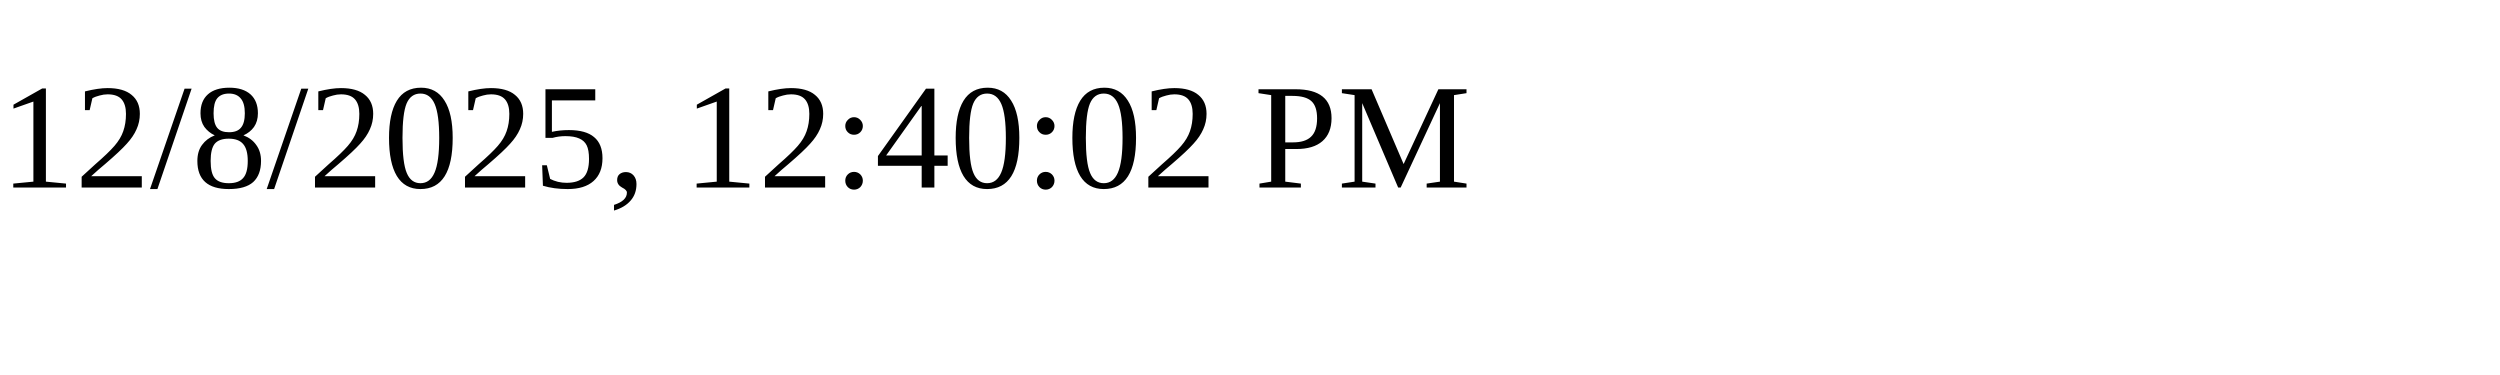
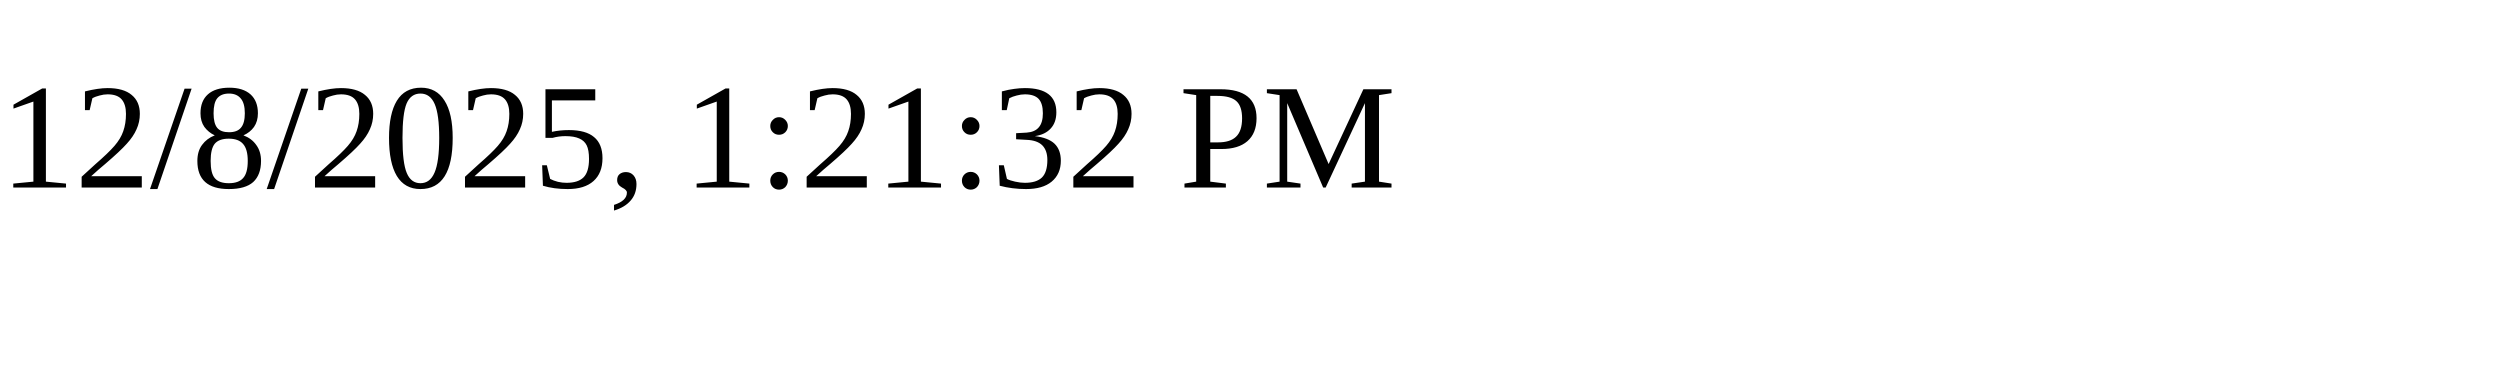
<svg xmlns="http://www.w3.org/2000/svg" height="30" width="200">
-   <text x="0" y="15">12/8/2025, 12:40:02 PM</text>
+   <text x="0" y="15">12/8/2025, 1:21:32 PM</text>
</svg>
